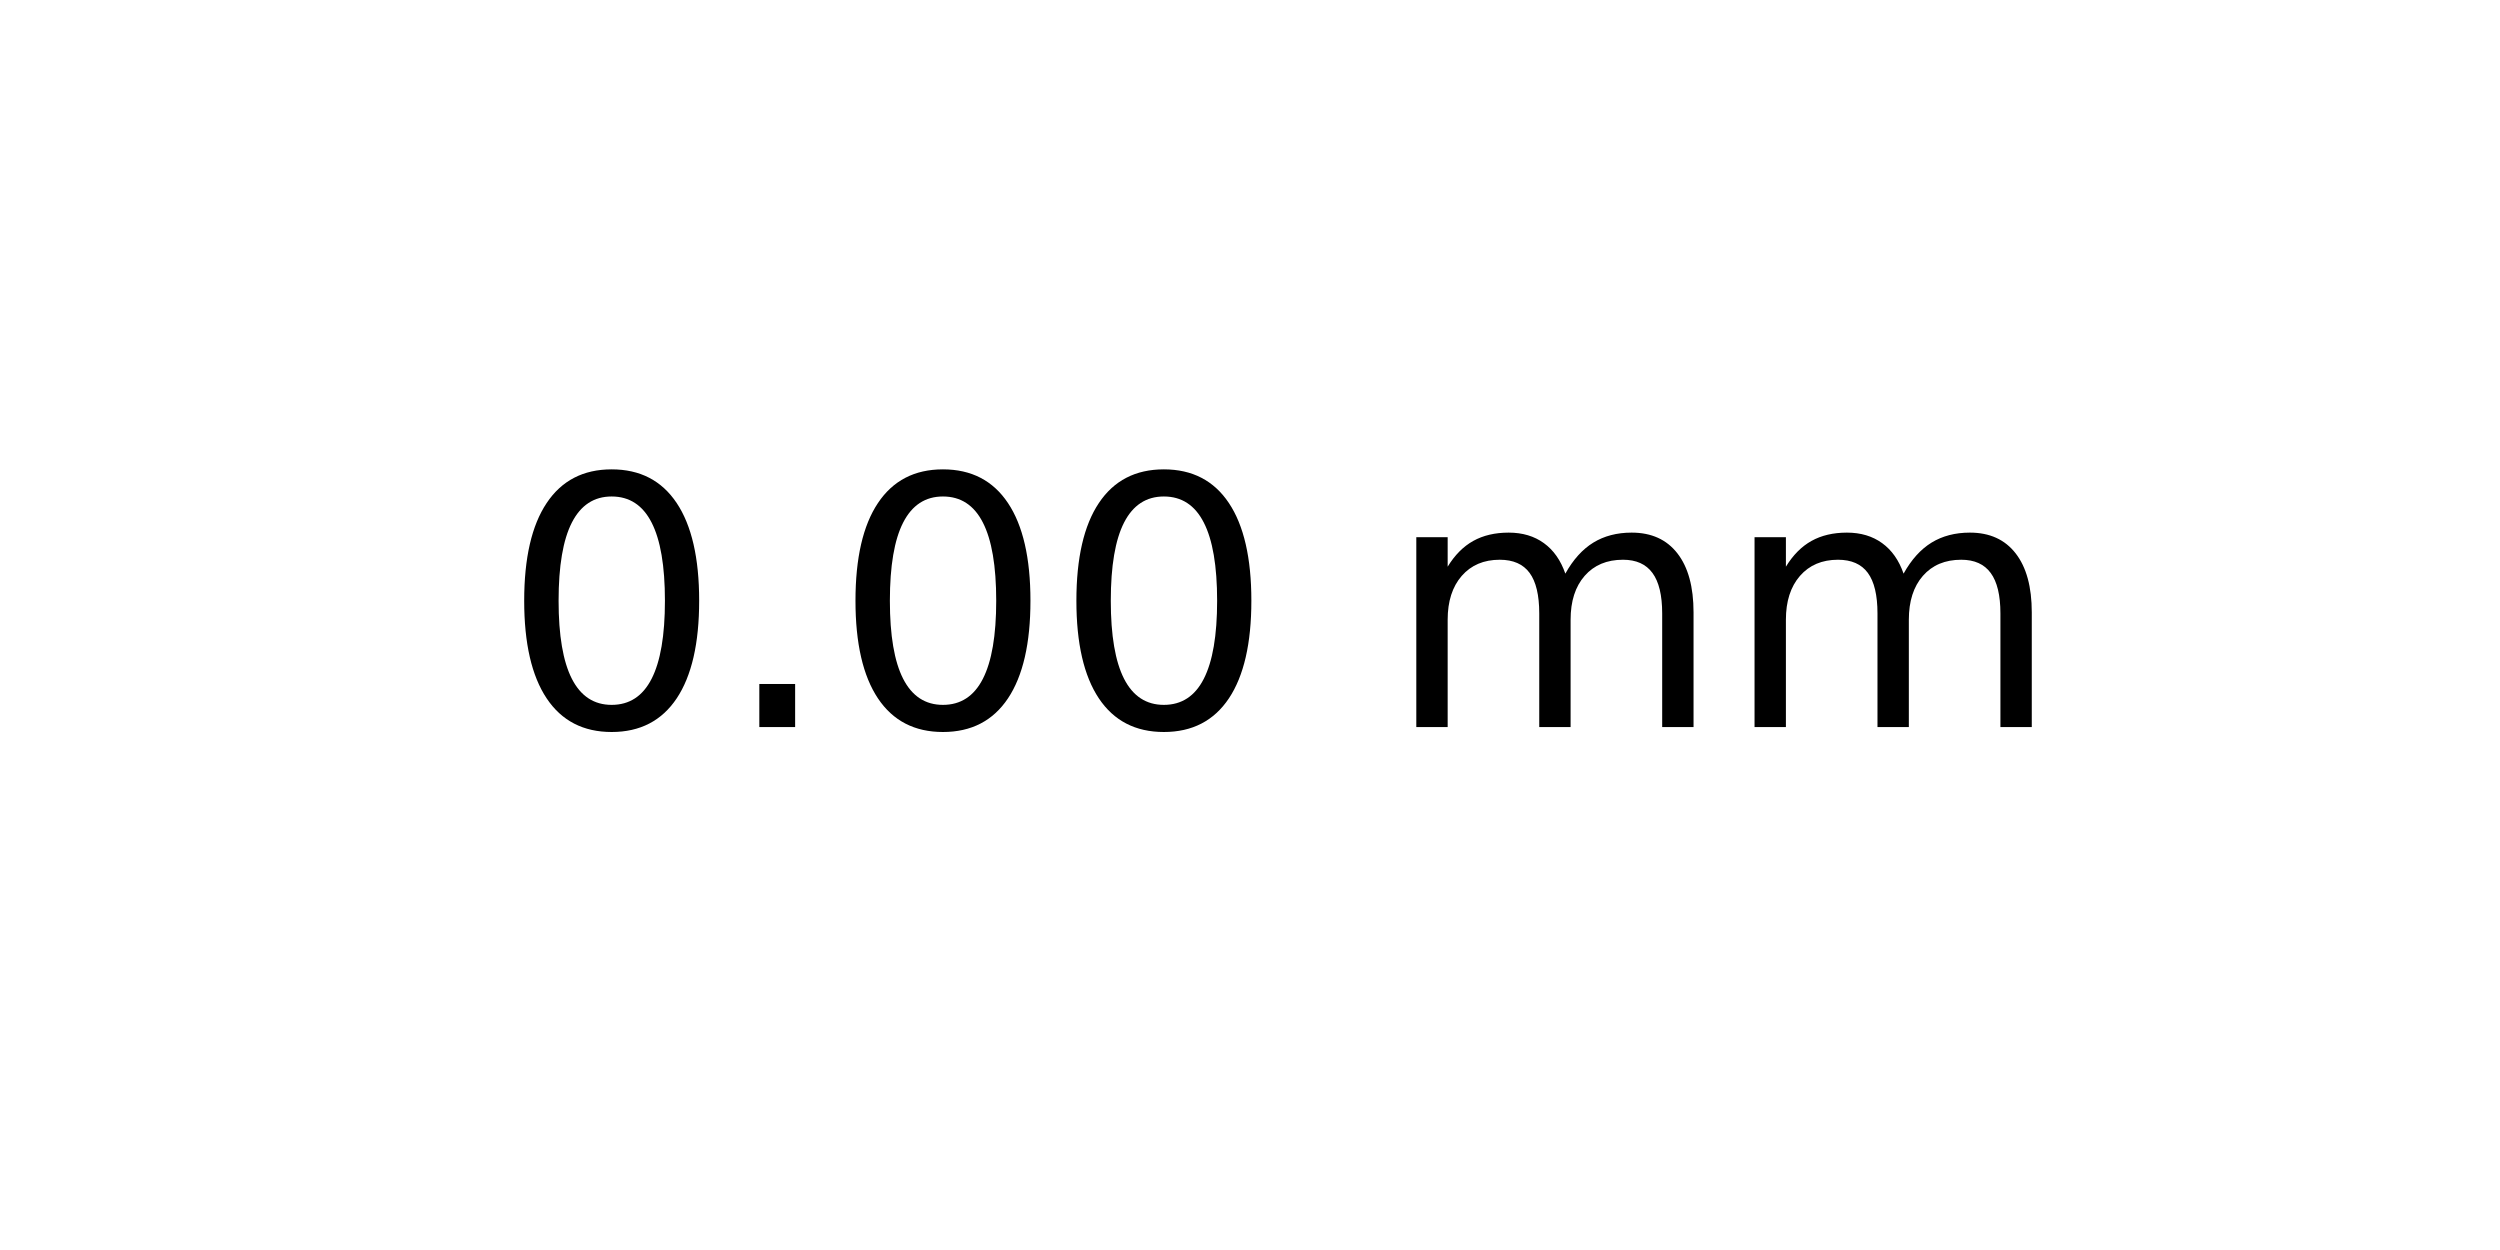
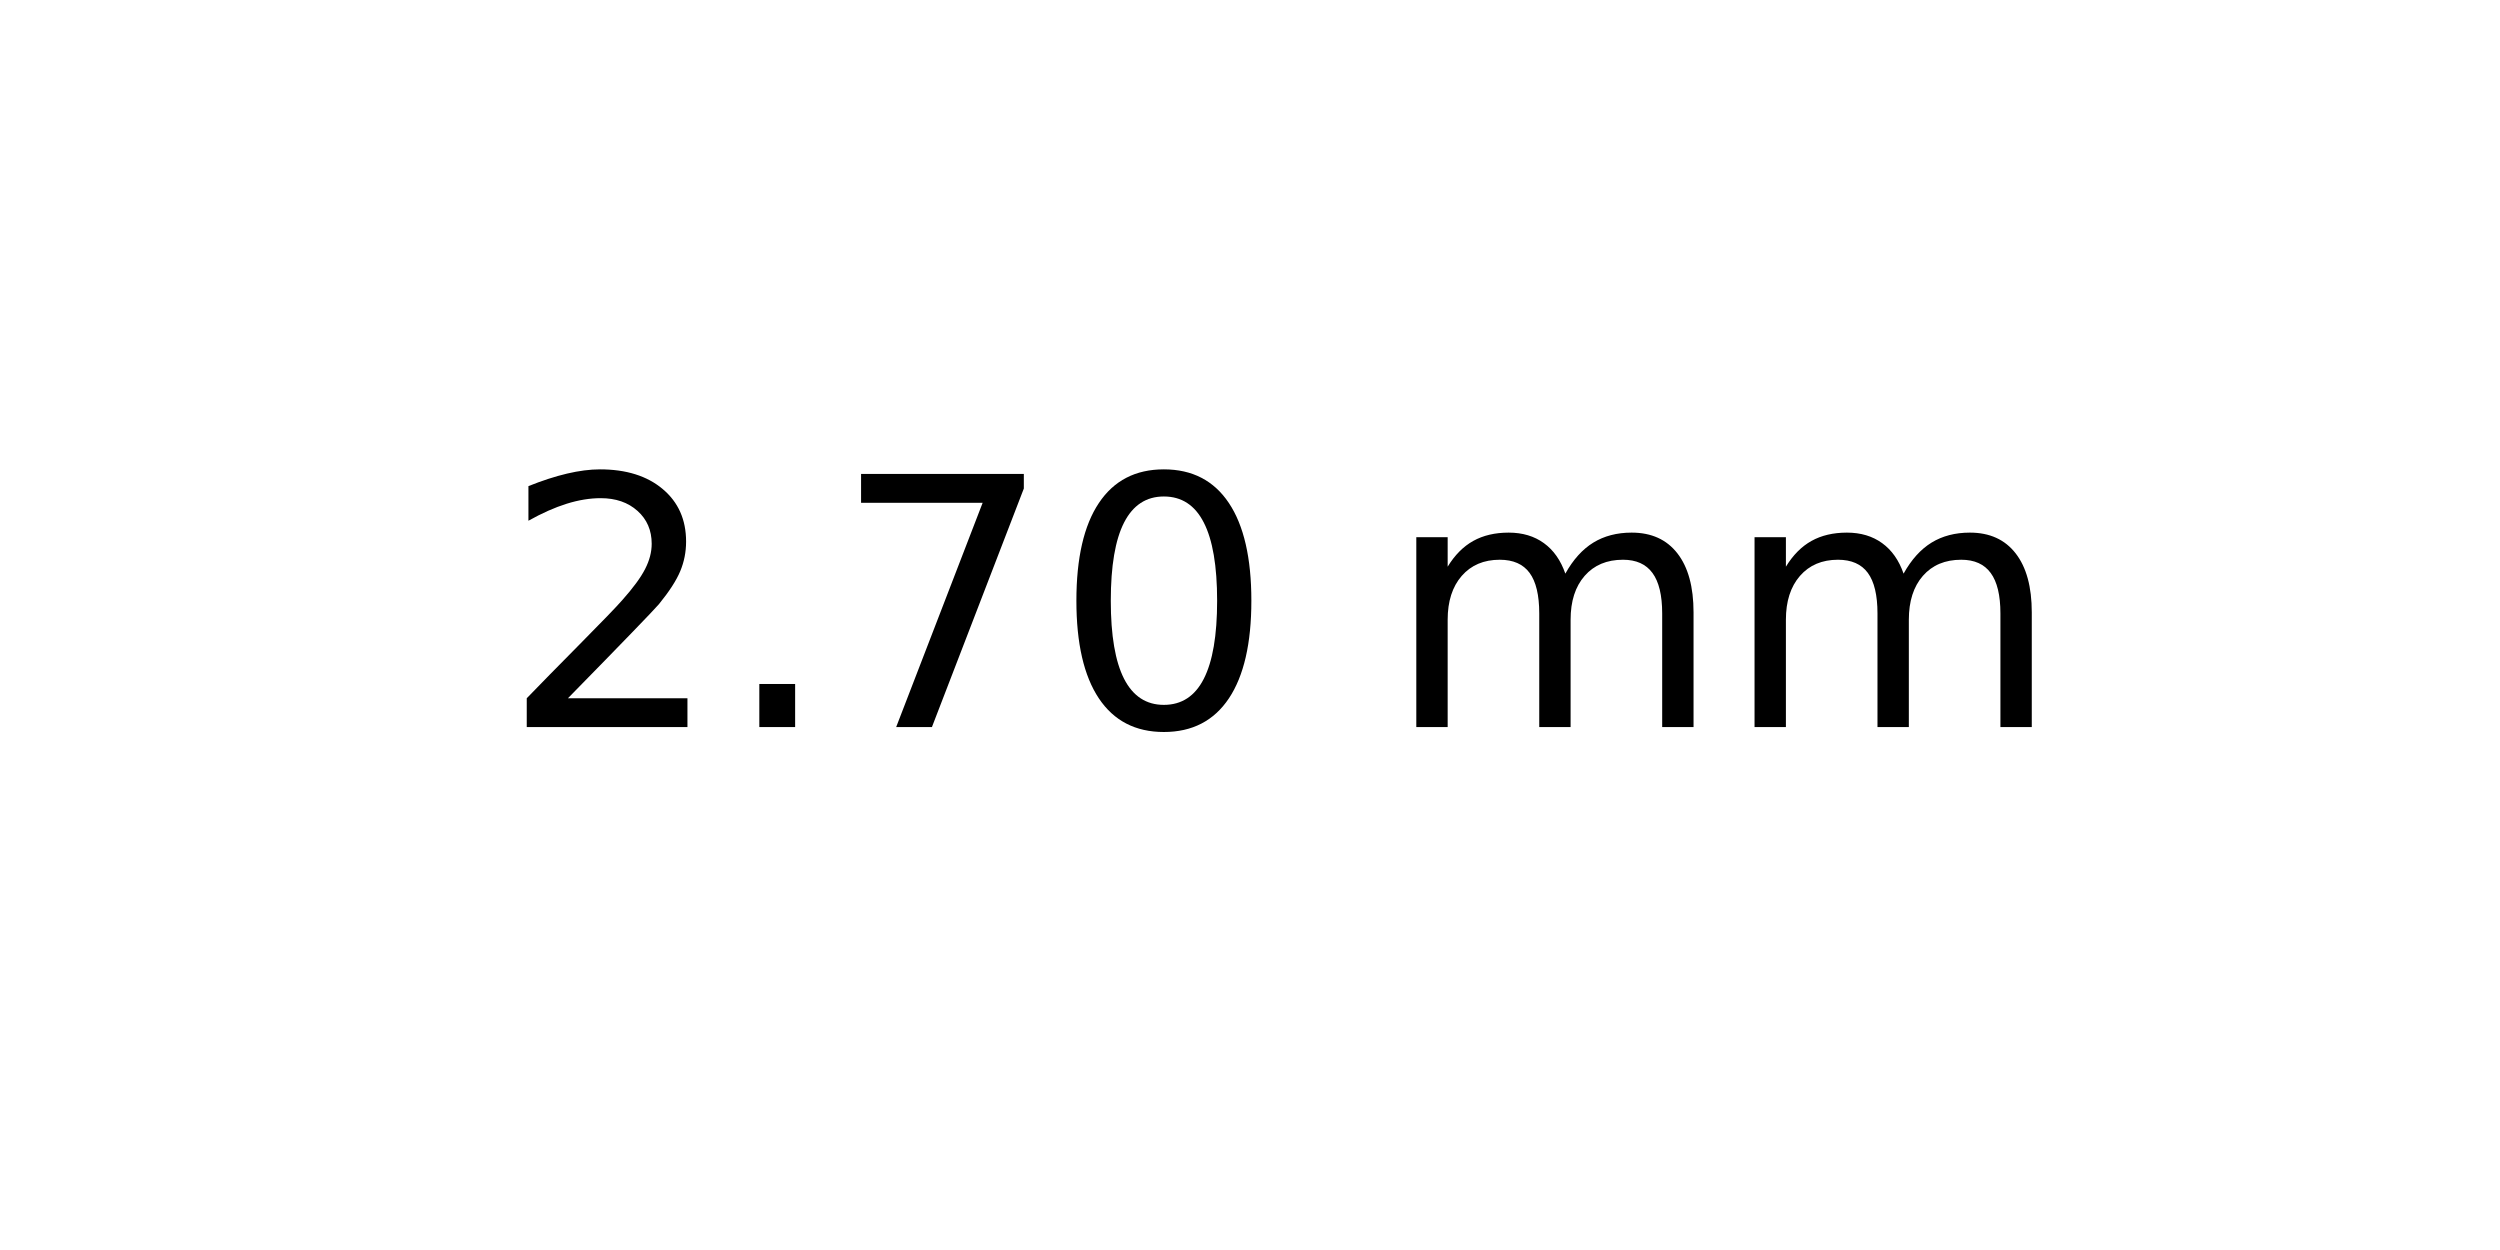
<svg xmlns="http://www.w3.org/2000/svg" xmlns:xlink="http://www.w3.org/1999/xlink" width="72pt" height="36pt" viewBox="0 0 72 36" version="1.1">
  <defs>
    <style type="text/css">*{stroke-linejoin: round; stroke-linecap: butt}</style>
  </defs>
  <g id="figure_1">
    <g id="axes_1">
      <g id="text_1">
        <g transform="translate(14.4375 20.93937) scale(0.1 -0.1)">
          <defs>
+             <path id="DejaVuSans-32" d="M 1228 531  L 3431 531  L 3431 0  L 469 0  L 469 531  Q 828 903 1448 1529  Q 2069 2156 2228 2338  Q 2531 2678 2651 2914  Q 2772 3150 2772 3378  Q 2772 3750 2511 3984  Q 2250 4219 1831 4219  Q 1534 4219 1204 4116  Q 875 4013 500 3803  L 500 4441  Q 881 4594 1212 4672  Q 1544 4750 1819 4750  Q 2544 4750 2975 4387  Q 3406 4025 3406 3419  Q 3406 3131 3298 2873  Q 3191 2616 2906 2266  Q 2828 2175 2409 1742  Q 1991 1309 1228 531  z " transform="scale(0.015625)" />
+             <path id="DejaVuSans-2e" d="M 684 794  L 1344 794  L 1344 0  L 684 0  L 684 794  z " transform="scale(0.015625)" />
+             <path id="DejaVuSans-37" d="M 525 4666  L 3525 4666  L 3525 4397  L 1831 0  L 1172 0  L 2766 4134  L 525 4134  L 525 4666  z " transform="scale(0.015625)" />
            <path id="DejaVuSans-30" d="M 2034 4250  Q 1547 4250 1301 3770  Q 1056 3291 1056 2328  Q 1056 1369 1301 889  Q 1547 409 2034 409  Q 2525 409 2770 889  Q 3016 1369 3016 2328  Q 3016 3291 2770 3770  Q 2525 4250 2034 4250  z M 2034 4750  Q 2819 4750 3233 4129  Q 3647 3509 3647 2328  Q 3647 1150 3233 529  Q 2819 -91 2034 -91  Q 1250 -91 836 529  Q 422 1150 422 2328  Q 422 3509 836 4129  Q 1250 4750 2034 4750  z " transform="scale(0.015625)" />
-             <path id="DejaVuSans-2e" d="M 684 794  L 1344 794  L 1344 0  L 684 0  L 684 794  z " transform="scale(0.015625)" />
            <path id="DejaVuSans-20" transform="scale(0.015625)" />
            <path id="DejaVuSans-6d" d="M 3328 2828  Q 3544 3216 3844 3400  Q 4144 3584 4550 3584  Q 5097 3584 5394 3201  Q 5691 2819 5691 2113  L 5691 0  L 5113 0  L 5113 2094  Q 5113 2597 4934 2840  Q 4756 3084 4391 3084  Q 3944 3084 3684 2787  Q 3425 2491 3425 1978  L 3425 0  L 2847 0  L 2847 2094  Q 2847 2600 2669 2842  Q 2491 3084 2119 3084  Q 1678 3084 1418 2786  Q 1159 2488 1159 1978  L 1159 0  L 581 0  L 581 3500  L 1159 3500  L 1159 2956  Q 1356 3278 1631 3431  Q 1906 3584 2284 3584  Q 2666 3584 2933 3390  Q 3200 3197 3328 2828  z " transform="scale(0.015625)" />
          </defs>
-           <use xlink:href="#DejaVuSans-30" />
+           <use xlink:href="#DejaVuSans-32" />
          <use xlink:href="#DejaVuSans-2e" x="63.623" />
-           <use xlink:href="#DejaVuSans-30" x="95.41" />
+           <use xlink:href="#DejaVuSans-37" x="95.41" />
          <use xlink:href="#DejaVuSans-30" x="159.033" />
          <use xlink:href="#DejaVuSans-20" x="222.656" />
          <use xlink:href="#DejaVuSans-6d" x="254.443" />
          <use xlink:href="#DejaVuSans-6d" x="351.855" />
        </g>
      </g>
    </g>
  </g>
</svg>
